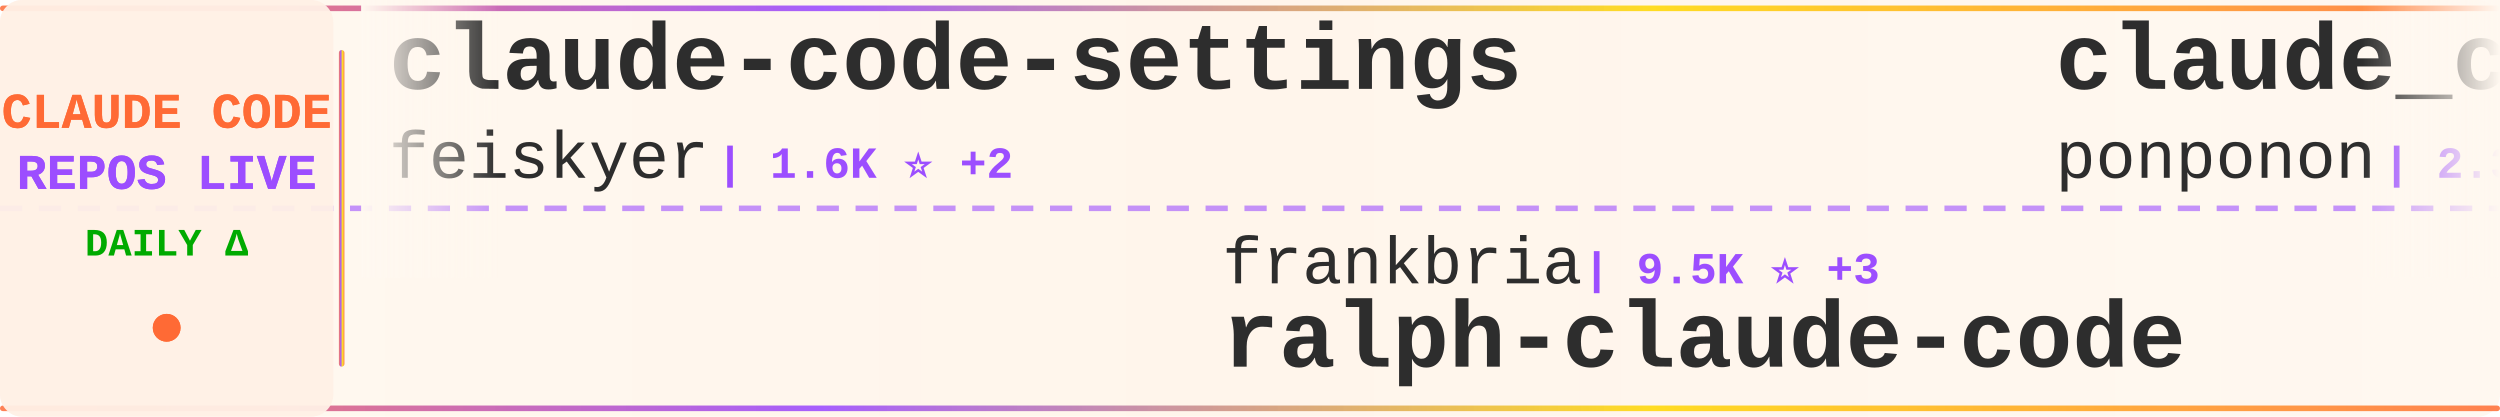
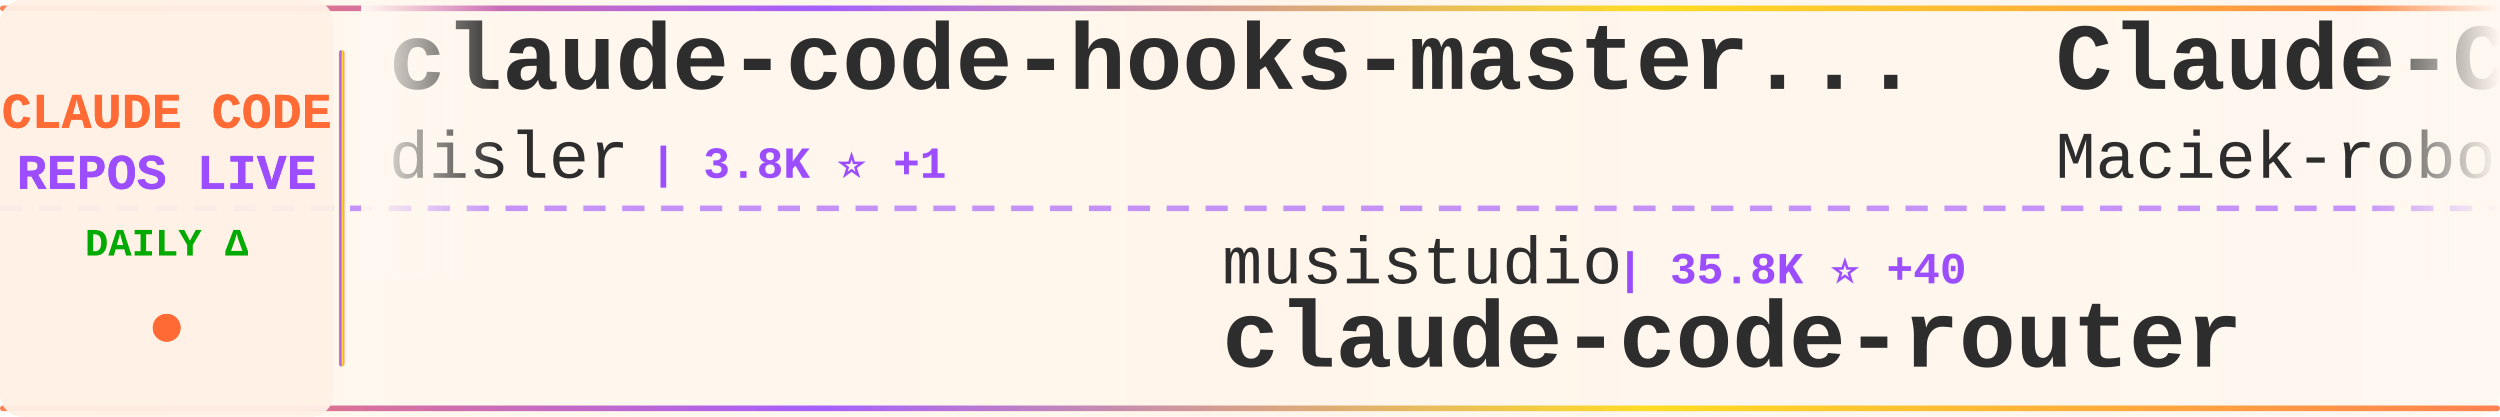
<svg xmlns="http://www.w3.org/2000/svg" width="900" height="150">
  <defs>
    <linearGradient id="tickerBg" x1="0%" y1="0%" x2="100%" y2="0%">
      <stop offset="0%" style="stop-color:#fff8f0;stop-opacity:0.98" />
      <stop offset="50%" style="stop-color:#fff5eb;stop-opacity:1" />
      <stop offset="100%" style="stop-color:#fff8f0;stop-opacity:0.98" />
    </linearGradient>
    <linearGradient id="borderGrad" x1="0%" y1="0%" x2="100%" y2="0%">
      <stop offset="0%" style="stop-color:#FF6B35;stop-opacity:0.85">
        <animate attributeName="stop-opacity" values="0.85;1;0.85" dur="2s" repeatCount="indefinite" />
      </stop>
      <stop offset="33%" style="stop-color:#9C4EFF;stop-opacity:0.9">
        <animate attributeName="stop-opacity" values="0.9;1;0.9" dur="2.2s" repeatCount="indefinite" />
      </stop>
      <stop offset="66%" style="stop-color:#FFD700;stop-opacity:0.85">
        <animate attributeName="stop-opacity" values="0.85;1;0.85" dur="1.8s" repeatCount="indefinite" />
      </stop>
      <stop offset="100%" style="stop-color:#FF6B35;stop-opacity:0.85">
        <animate attributeName="stop-opacity" values="0.85;1;0.85" dur="2s" repeatCount="indefinite" />
      </stop>
    </linearGradient>
    <filter id="textGlow">
      <feGaussianBlur stdDeviation="0.15" result="coloredBlur" />
      <feMerge>
        <feMergeNode in="coloredBlur" />
        <feMergeNode in="SourceGraphic" />
      </feMerge>
    </filter>
    <filter id="metricGlow">
      <feGaussianBlur stdDeviation="0.2" result="coloredBlur" />
      <feMerge>
        <feMergeNode in="coloredBlur" />
        <feMergeNode in="SourceGraphic" />
      </feMerge>
    </filter>
    <linearGradient id="leftFade" x1="0%" y1="0%" x2="100%" y2="0%">
      <stop offset="0%" style="stop-color:#fff8f0;stop-opacity:1" />
      <stop offset="100%" style="stop-color:#fff8f0;stop-opacity:0" />
    </linearGradient>
    <linearGradient id="rightFade" x1="0%" y1="0%" x2="100%" y2="0%">
      <stop offset="0%" style="stop-color:#fff8f0;stop-opacity:0" />
      <stop offset="100%" style="stop-color:#fff8f0;stop-opacity:1" />
    </linearGradient>
  </defs>
  <rect width="900" height="150" fill="url(#tickerBg)" rx="8" />
  <rect x="0" y="2" width="900" height="2" fill="url(#borderGrad)" rx="1" />
  <rect x="0" y="146" width="900" height="2" fill="url(#borderGrad)" rx="1" />
  <line x1="0" y1="75" x2="900" y2="75" stroke="#9C4EFF" stroke-width="2" stroke-dasharray="8 6" opacity="0.6" />
  <rect x="0" y="0" width="120" height="150" fill="#fff0e6" opacity="0.95" rx="8" />
  <text x="60" y="46" font-family="'Courier New', monospace" font-size="18" font-weight="bold" fill="#FF6B35" text-anchor="middle" filter="url(#textGlow)">
    CLAUDE CODE
  </text>
  <text x="60" y="68" font-family="'Courier New', monospace" font-size="18" font-weight="bold" fill="#9C4EFF" text-anchor="middle" filter="url(#textGlow)">
    REPOS LIVE
  </text>
  <text x="60" y="92" font-family="'Courier New', monospace" font-size="14" font-weight="bold" fill="#00aa00" text-anchor="middle">
    DAILY Δ
  </text>
  <circle cx="60" cy="118" r="5" fill="#FF6B35" filter="url(#metricGlow)">
    <animate attributeName="r" values="4;6;4" dur="1.5s" repeatCount="indefinite" />
    <animate attributeName="opacity" values="0.6;1;0.6" dur="1.5s" repeatCount="indefinite" />
  </circle>
  <rect x="122" y="18" width="2" height="114" fill="url(#borderGrad)" rx="1" />
  <clipPath id="tickerClip">
    <rect x="130" y="0" width="770" height="150" />
  </clipPath>
  <g clip-path="url(#tickerClip)">
    <g id="tickerItems">
      <animateTransform attributeName="transform" attributeType="XML" type="translate" from="0 0" to="-3000 0" dur="54s" repeatCount="indefinite" />
      <g transform="translate(0, 0)">
-         <text x="140" y="32" font-family="'Courier New', monospace" font-size="34" font-weight="bold" fill="#2d2d2d">claude-code-settings</text>
-         <text x="140" y="64" font-family="'Courier New', monospace" font-size="24" font-weight="normal" fill="#2d2d2d" opacity="1.0">feiskyer</text>
-         <text x="258" y="64" font-family="'Courier New', monospace" font-size="16" font-weight="bold" fill="#9C4EFF"> | 1.6K ⭐ +2</text>
+         <text x="140" y="32" font-family="'Courier New', monospace" font-size="34" font-weight="bold" fill="#2d2d2d">claude-code-hooks-master...</text>
+         <text x="140" y="64" font-family="'Courier New', monospace" font-size="24" font-weight="normal" fill="#2d2d2d" opacity="1.0">disler</text>
+         <text x="234" y="64" font-family="'Courier New', monospace" font-size="16" font-weight="bold" fill="#9C4EFF"> | 3.8K ⭐ +1</text>
      </g>
      <g transform="translate(300, 0)">
-         <text x="140" y="102" font-family="'Courier New', monospace" font-size="24" font-weight="normal" fill="#2d2d2d" opacity="1.0">frankbria</text>
-         <text x="270" y="102" font-family="'Courier New', monospace" font-size="16" font-weight="bold" fill="#9C4EFF"> | 9.5K ⭐ +3</text>
-         <text x="140" y="132" font-family="'Courier New', monospace" font-size="34" font-weight="bold" fill="#2d2d2d">ralph-claude-code</text>
+         <text x="140" y="102" font-family="'Courier New', monospace" font-size="24" font-weight="normal" fill="#2d2d2d" opacity="1.0">musistudio</text>
+         <text x="282" y="102" font-family="'Courier New', monospace" font-size="16" font-weight="bold" fill="#9C4EFF"> | 35.8K ⭐ +40</text>
+         <text x="140" y="132" font-family="'Courier New', monospace" font-size="34" font-weight="bold" fill="#2d2d2d">claude-code-router</text>
      </g>
      <g transform="translate(600, 0)">
+         <text x="140" y="32" font-family="'Courier New', monospace" font-size="34" font-weight="bold" fill="#2d2d2d">Claude-Code-Usage-Monito...</text>
+         <text x="140" y="64" font-family="'Courier New', monospace" font-size="24" font-weight="normal" fill="#2d2d2d" opacity="1.0">Maciek-roboblog</text>
+         <text x="342" y="64" font-family="'Courier New', monospace" font-size="16" font-weight="bold" fill="#9C4EFF"> | 8.4K ⭐ +6</text>
+       </g>
+       <g transform="translate(900, 0)">
+         <text x="140" y="102" font-family="'Courier New', monospace" font-size="24" font-weight="normal" fill="#2d2d2d" opacity="1.0">RishabhK103</text>
+         <text x="294" y="102" font-family="'Courier New', monospace" font-size="16" font-weight="bold" fill="#9C4EFF"> | 101 ⭐</text>
+         <text x="140" y="132" font-family="'Courier New', monospace" font-size="34" font-weight="bold" fill="#2d2d2d">claude-code</text>
+       </g>
+       <g transform="translate(1200, 0)">
+         <text x="140" y="32" font-family="'Courier New', monospace" font-size="34" font-weight="bold" fill="#2d2d2d">my-claude-code-setup</text>
+         <text x="140" y="64" font-family="'Courier New', monospace" font-size="24" font-weight="normal" fill="#2d2d2d" opacity="1.0">centminmod</text>
+         <text x="282" y="64" font-family="'Courier New', monospace" font-size="16" font-weight="bold" fill="#9C4EFF"> | 2.5K ⭐ +1</text>
+       </g>
+       <g transform="translate(1500, 0)">
+         <text x="140" y="102" font-family="'Courier New', monospace" font-size="24" font-weight="normal" fill="#2d2d2d" opacity="1.0">wanshuiyin</text>
+         <text x="282" y="102" font-family="'Courier New', monospace" font-size="16" font-weight="bold" fill="#9C4EFF"> | 13.4K ⭐ +59</text>
+         <text x="140" y="132" font-family="'Courier New', monospace" font-size="34" font-weight="bold" fill="#2d2d2d">Auto-claude-code-researc...</text>
+       </g>
+       <g transform="translate(1800, 0)">
+         <text x="140" y="32" font-family="'Courier New', monospace" font-size="34" font-weight="bold" fill="#2d2d2d">ClaudeCodeAgents</text>
+         <text x="140" y="64" font-family="'Courier New', monospace" font-size="24" font-weight="normal" fill="#2d2d2d" opacity="1.0">darcyegb</text>
+         <text x="258" y="64" font-family="'Courier New', monospace" font-size="16" font-weight="bold" fill="#9C4EFF"> | 748 ⭐ +1</text>
+       </g>
+       <g transform="translate(2100, 0)">
+         <text x="140" y="102" font-family="'Courier New', monospace" font-size="24" font-weight="normal" fill="#2d2d2d" opacity="1.0">AprilNEA</text>
+         <text x="258" y="102" font-family="'Courier New', monospace" font-size="16" font-weight="bold" fill="#9C4EFF"> | 391 ⭐</text>
+         <text x="140" y="132" font-family="'Courier New', monospace" font-size="34" font-weight="bold" fill="#2d2d2d">claude-code-source</text>
+       </g>
+       <g transform="translate(2400, 0)">
        <text x="140" y="32" font-family="'Courier New', monospace" font-size="34" font-weight="bold" fill="#2d2d2d">claude_code_src</text>
        <text x="140" y="64" font-family="'Courier New', monospace" font-size="24" font-weight="normal" fill="#2d2d2d" opacity="1.0">ponponon</text>
        <text x="258" y="64" font-family="'Courier New', monospace" font-size="16" font-weight="bold" fill="#9C4EFF"> | 2.3K ⭐ +3</text>
      </g>
-       <g transform="translate(900, 0)">
-         <text x="140" y="102" font-family="'Courier New', monospace" font-size="24" font-weight="normal" fill="#2d2d2d" opacity="1.0">ding113</text>
-         <text x="246" y="102" font-family="'Courier New', monospace" font-size="16" font-weight="bold" fill="#9C4EFF"> | 3.2K ⭐ +2</text>
-         <text x="140" y="132" font-family="'Courier New', monospace" font-size="34" font-weight="bold" fill="#2d2d2d">claude-code-hub</text>
-       </g>
-       <g transform="translate(1200, 0)">
-         <text x="140" y="32" font-family="'Courier New', monospace" font-size="34" font-weight="bold" fill="#2d2d2d">claude-code</text>
-         <text x="140" y="64" font-family="'Courier New', monospace" font-size="24" font-weight="normal" fill="#2d2d2d" opacity="1.0">Onewon</text>
-         <text x="234" y="64" font-family="'Courier New', monospace" font-size="16" font-weight="bold" fill="#9C4EFF"> | 181 ⭐</text>
-       </g>
-       <g transform="translate(1500, 0)">
-         <text x="140" y="102" font-family="'Courier New', monospace" font-size="24" font-weight="normal" fill="#2d2d2d" opacity="1.0">AprilNEA</text>
-         <text x="258" y="102" font-family="'Courier New', monospace" font-size="16" font-weight="bold" fill="#9C4EFF"> | 391 ⭐</text>
-         <text x="140" y="132" font-family="'Courier New', monospace" font-size="34" font-weight="bold" fill="#2d2d2d">claude-code-source</text>
-       </g>
-       <g transform="translate(1800, 0)">
-         <text x="140" y="32" font-family="'Courier New', monospace" font-size="34" font-weight="bold" fill="#2d2d2d">free-claude-code</text>
-         <text x="140" y="64" font-family="'Courier New', monospace" font-size="24" font-weight="normal" fill="#2d2d2d" opacity="1.0">Alishahryar1</text>
-         <text x="306" y="64" font-family="'Courier New', monospace" font-size="16" font-weight="bold" fill="#9C4EFF"> | 40.2K ⭐ +166</text>
-       </g>
-       <g transform="translate(2100, 0)">
-         <text x="140" y="102" font-family="'Courier New', monospace" font-size="24" font-weight="normal" fill="#2d2d2d" opacity="1.0">JrCx7scC</text>
-         <text x="258" y="102" font-family="'Courier New', monospace" font-size="16" font-weight="bold" fill="#9C4EFF"> | 371 ⭐</text>
-         <text x="140" y="132" font-family="'Courier New', monospace" font-size="34" font-weight="bold" fill="#2d2d2d">claude-code-source</text>
-       </g>
-       <g transform="translate(2400, 0)">
-         <text x="140" y="32" font-family="'Courier New', monospace" font-size="34" font-weight="bold" fill="#2d2d2d">how-claude-code-works</text>
-         <text x="140" y="64" font-family="'Courier New', monospace" font-size="24" font-weight="normal" fill="#2d2d2d" opacity="1.0">Windy3f3f3f3f</text>
-         <text x="318" y="64" font-family="'Courier New', monospace" font-size="16" font-weight="bold" fill="#9C4EFF"> | 3.2K ⭐ +12</text>
-       </g>
      <g transform="translate(2700, 0)">
-         <text x="140" y="102" font-family="'Courier New', monospace" font-size="24" font-weight="normal" fill="#2d2d2d" opacity="1.0">OneRedOak</text>
-         <text x="270" y="102" font-family="'Courier New', monospace" font-size="16" font-weight="bold" fill="#9C4EFF"> | 3.9K ⭐ +1</text>
-         <text x="140" y="132" font-family="'Courier New', monospace" font-size="34" font-weight="bold" fill="#2d2d2d">claude-code-workflows</text>
+         <text x="140" y="102" font-family="'Courier New', monospace" font-size="24" font-weight="normal" fill="#2d2d2d" opacity="1.0">shanraisshan</text>
+         <text x="306" y="102" font-family="'Courier New', monospace" font-size="16" font-weight="bold" fill="#9C4EFF"> | 62.7K ⭐ +69</text>
+         <text x="140" y="132" font-family="'Courier New', monospace" font-size="34" font-weight="bold" fill="#2d2d2d">claude-code-best-practic...</text>
      </g>
      <g transform="translate(3000, 0)">
-         <text x="140" y="32" font-family="'Courier New', monospace" font-size="34" font-weight="bold" fill="#2d2d2d">claude-code-settings</text>
-         <text x="140" y="64" font-family="'Courier New', monospace" font-size="24" font-weight="normal" fill="#2d2d2d" opacity="1.0">feiskyer</text>
-         <text x="258" y="64" font-family="'Courier New', monospace" font-size="16" font-weight="bold" fill="#9C4EFF"> | 1.6K ⭐ +2</text>
+         <text x="140" y="32" font-family="'Courier New', monospace" font-size="34" font-weight="bold" fill="#2d2d2d">claude-code-hooks-master...</text>
+         <text x="140" y="64" font-family="'Courier New', monospace" font-size="24" font-weight="normal" fill="#2d2d2d" opacity="1.0">disler</text>
+         <text x="234" y="64" font-family="'Courier New', monospace" font-size="16" font-weight="bold" fill="#9C4EFF"> | 3.8K ⭐ +1</text>
      </g>
      <g transform="translate(3300, 0)">
-         <text x="140" y="102" font-family="'Courier New', monospace" font-size="24" font-weight="normal" fill="#2d2d2d" opacity="1.0">frankbria</text>
-         <text x="270" y="102" font-family="'Courier New', monospace" font-size="16" font-weight="bold" fill="#9C4EFF"> | 9.5K ⭐ +3</text>
-         <text x="140" y="132" font-family="'Courier New', monospace" font-size="34" font-weight="bold" fill="#2d2d2d">ralph-claude-code</text>
+         <text x="140" y="102" font-family="'Courier New', monospace" font-size="24" font-weight="normal" fill="#2d2d2d" opacity="1.0">musistudio</text>
+         <text x="282" y="102" font-family="'Courier New', monospace" font-size="16" font-weight="bold" fill="#9C4EFF"> | 35.8K ⭐ +40</text>
+         <text x="140" y="132" font-family="'Courier New', monospace" font-size="34" font-weight="bold" fill="#2d2d2d">claude-code-router</text>
      </g>
      <g transform="translate(3600, 0)">
-         <text x="140" y="32" font-family="'Courier New', monospace" font-size="34" font-weight="bold" fill="#2d2d2d">claude_code_src</text>
-         <text x="140" y="64" font-family="'Courier New', monospace" font-size="24" font-weight="normal" fill="#2d2d2d" opacity="1.0">ponponon</text>
-         <text x="258" y="64" font-family="'Courier New', monospace" font-size="16" font-weight="bold" fill="#9C4EFF"> | 2.3K ⭐ +3</text>
+         <text x="140" y="32" font-family="'Courier New', monospace" font-size="34" font-weight="bold" fill="#2d2d2d">Claude-Code-Usage-Monito...</text>
+         <text x="140" y="64" font-family="'Courier New', monospace" font-size="24" font-weight="normal" fill="#2d2d2d" opacity="1.0">Maciek-roboblog</text>
+         <text x="342" y="64" font-family="'Courier New', monospace" font-size="16" font-weight="bold" fill="#9C4EFF"> | 8.4K ⭐ +6</text>
      </g>
      <g transform="translate(3900, 0)">
-         <text x="140" y="102" font-family="'Courier New', monospace" font-size="24" font-weight="normal" fill="#2d2d2d" opacity="1.0">ding113</text>
-         <text x="246" y="102" font-family="'Courier New', monospace" font-size="16" font-weight="bold" fill="#9C4EFF"> | 3.2K ⭐ +2</text>
-         <text x="140" y="132" font-family="'Courier New', monospace" font-size="34" font-weight="bold" fill="#2d2d2d">claude-code-hub</text>
+         <text x="140" y="102" font-family="'Courier New', monospace" font-size="24" font-weight="normal" fill="#2d2d2d" opacity="1.0">RishabhK103</text>
+         <text x="294" y="102" font-family="'Courier New', monospace" font-size="16" font-weight="bold" fill="#9C4EFF"> | 101 ⭐</text>
+         <text x="140" y="132" font-family="'Courier New', monospace" font-size="34" font-weight="bold" fill="#2d2d2d">claude-code</text>
      </g>
    </g>
  </g>
  <rect x="130" y="0" width="50" height="100" fill="url(#leftFade)" />
  <rect x="850" y="0" width="50" height="100" fill="url(#rightFade)" />
</svg>
